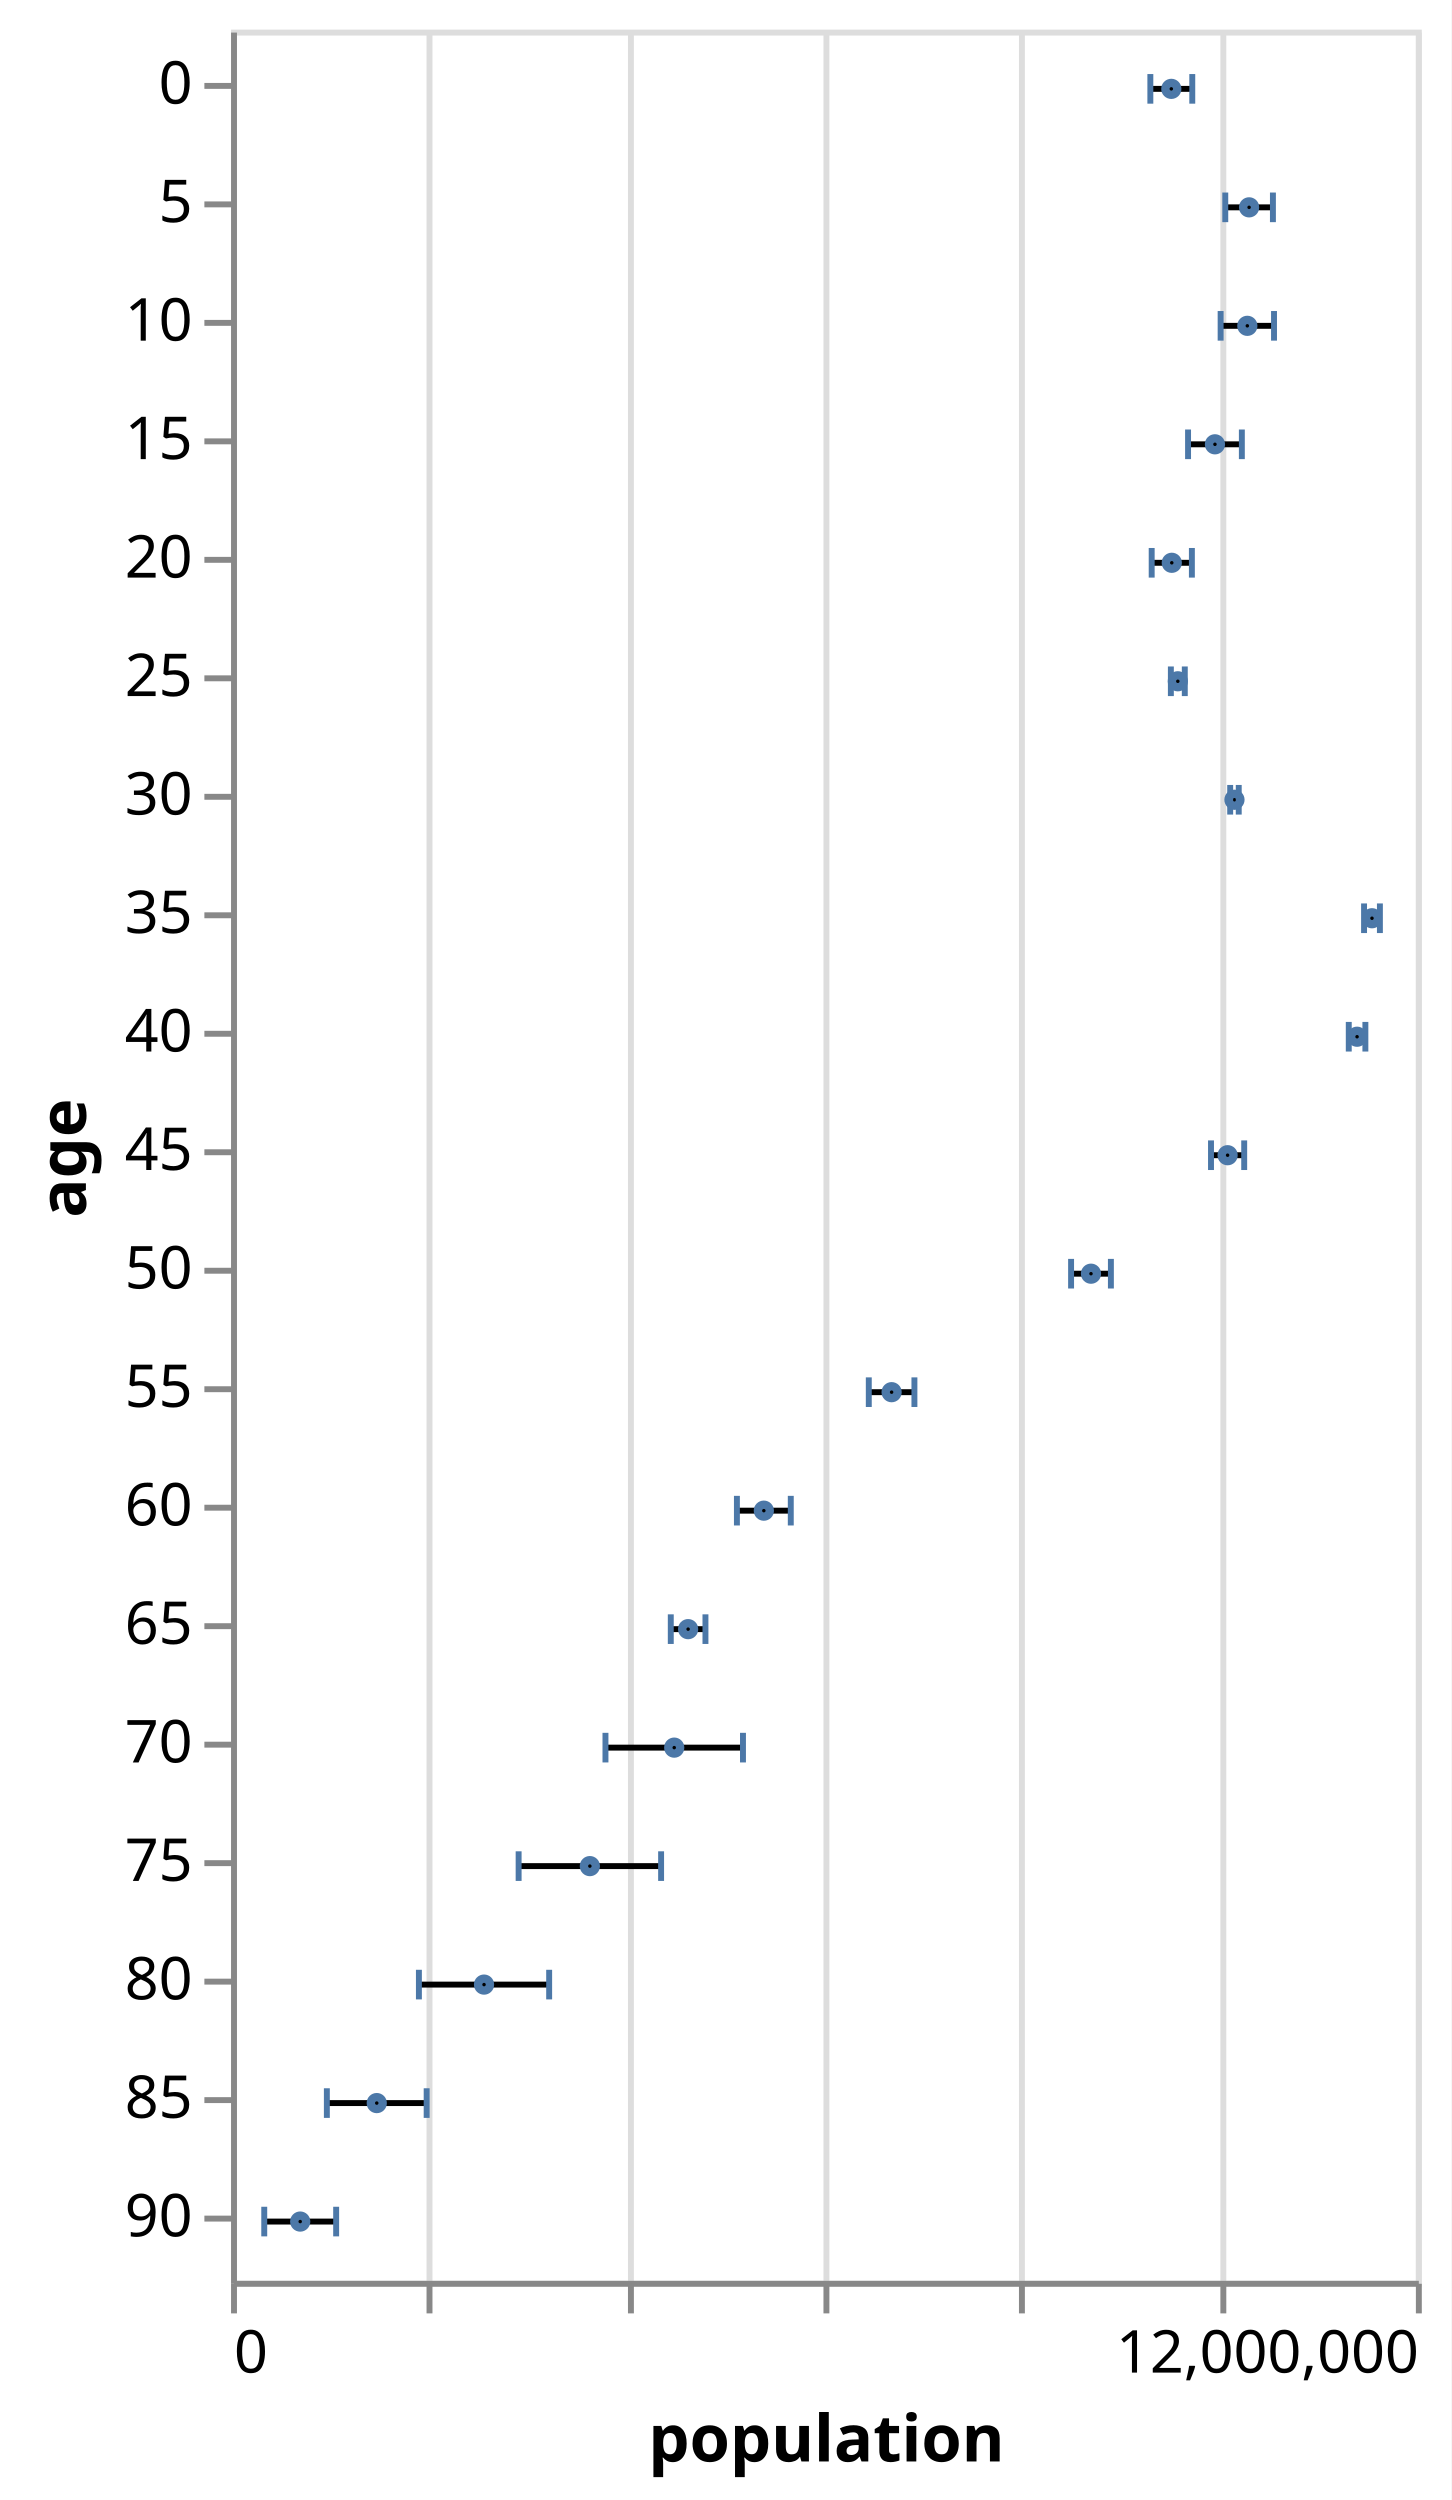
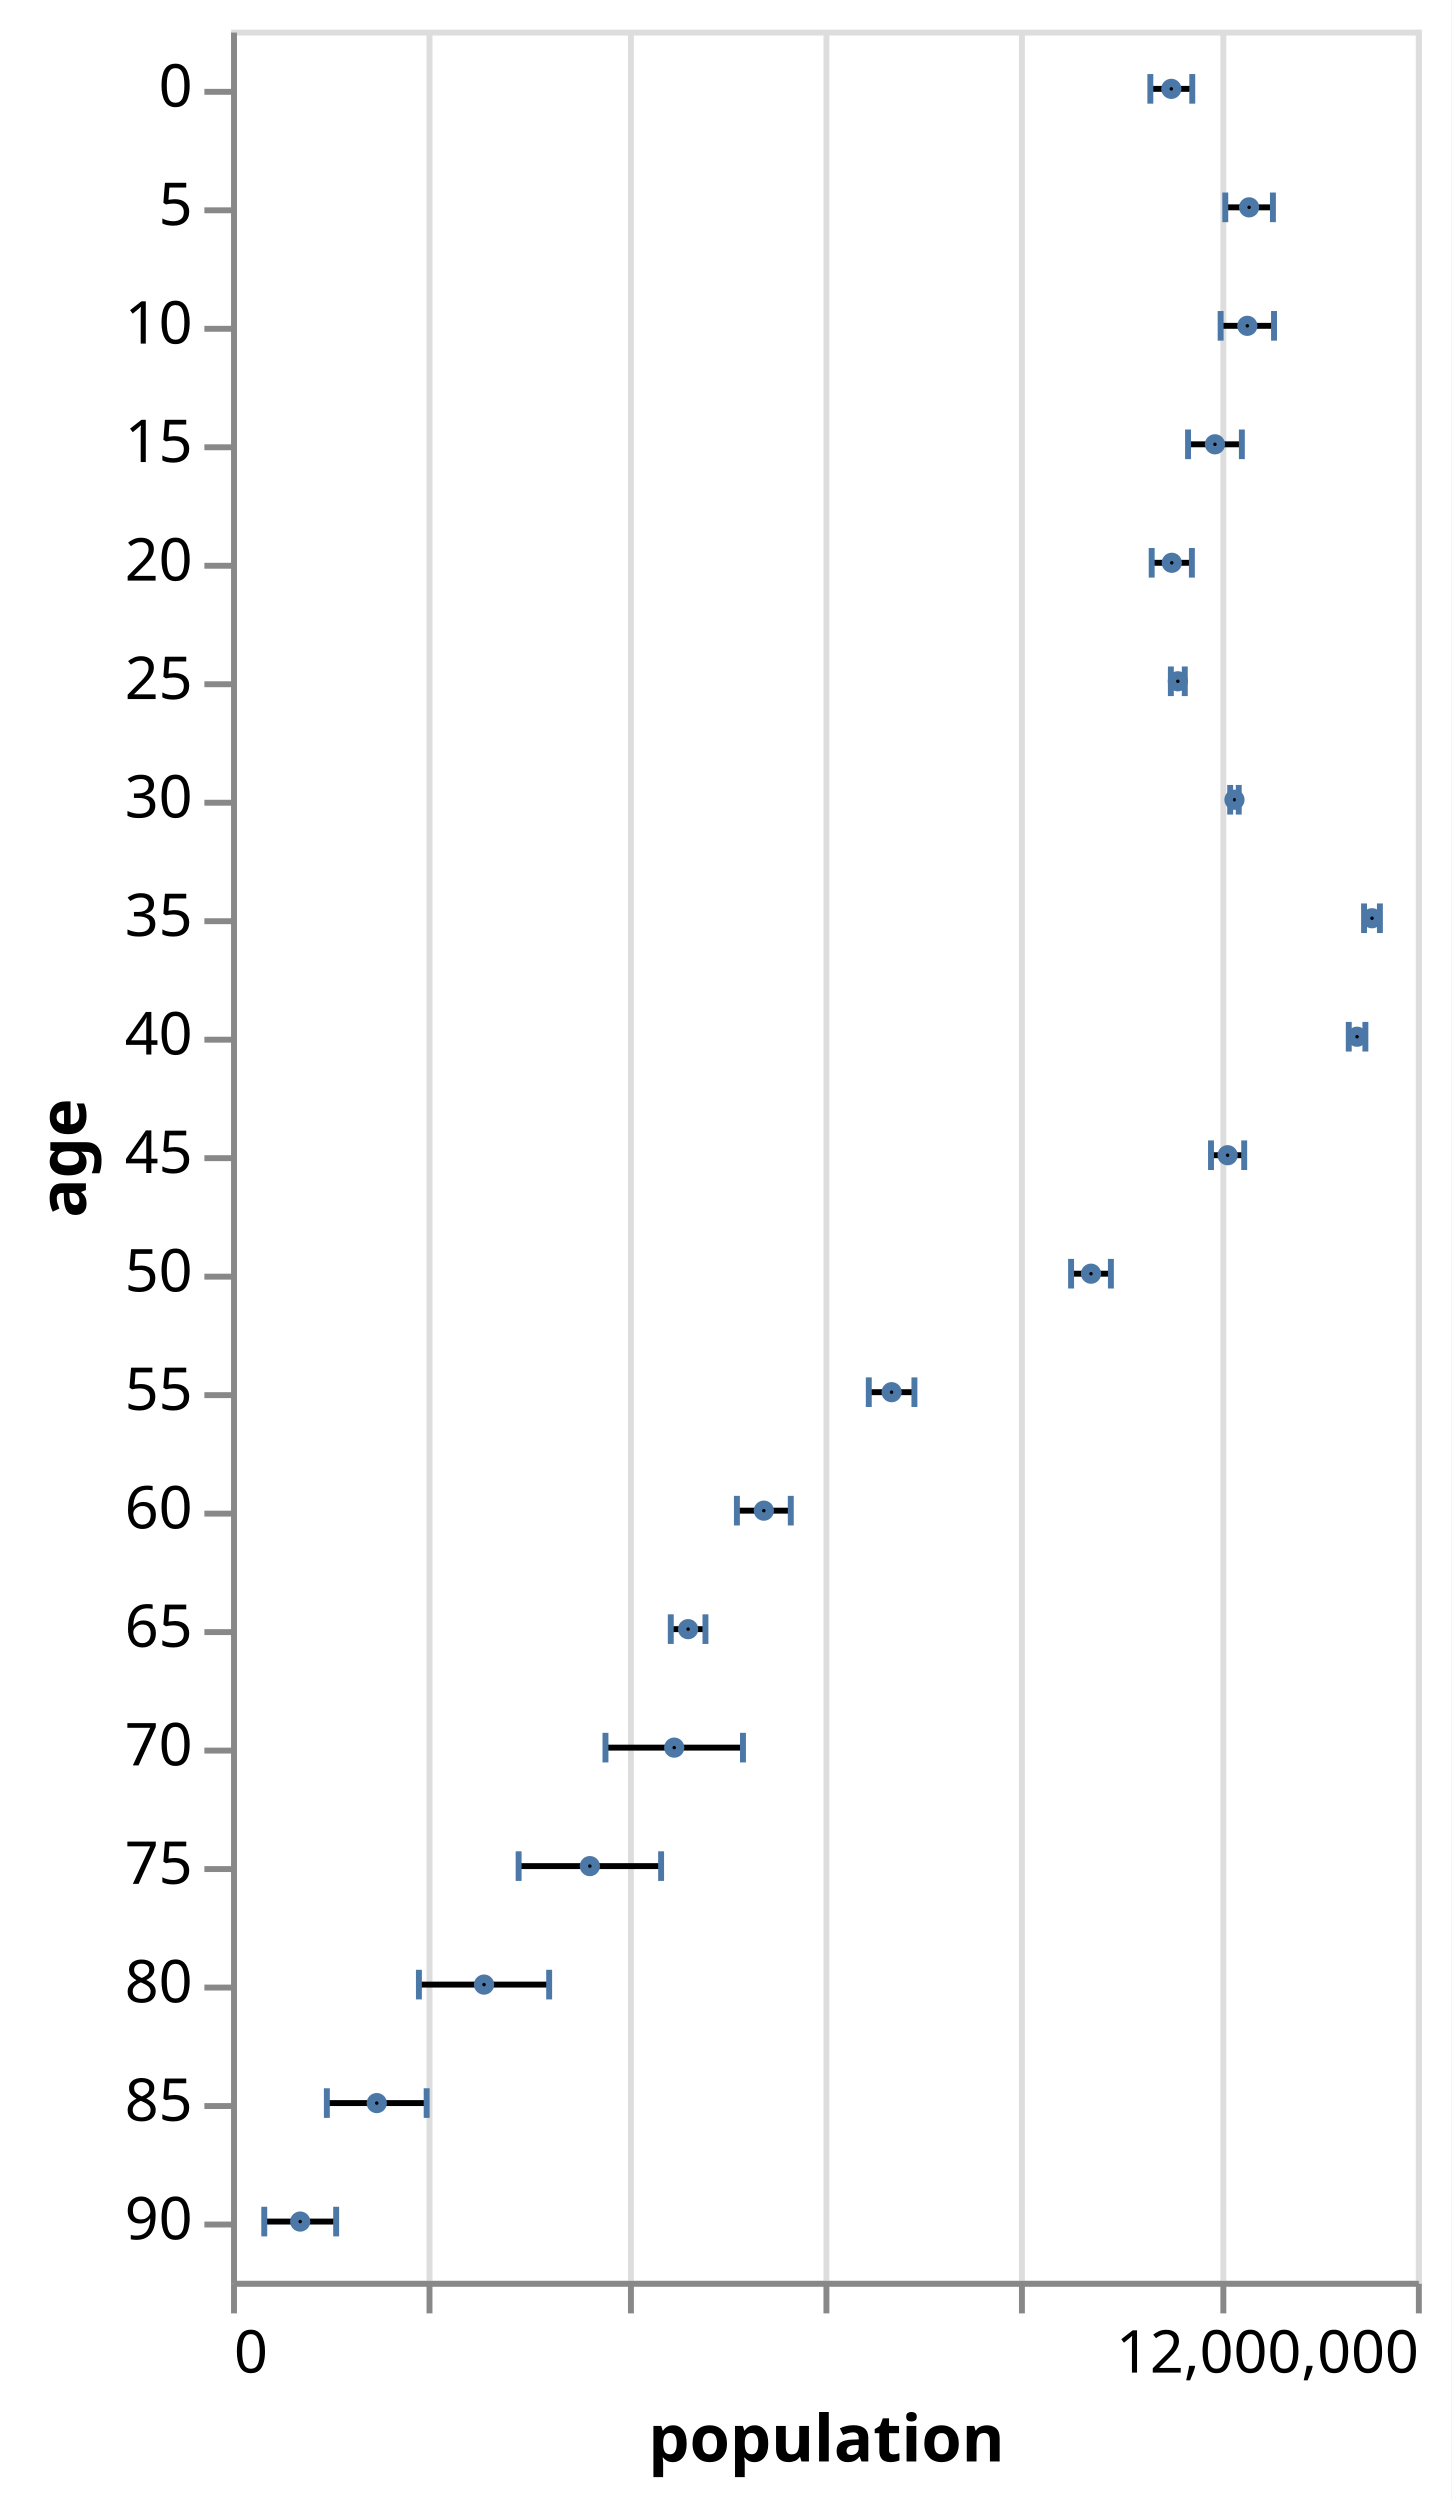
<svg xmlns="http://www.w3.org/2000/svg" class="marks" width="245" height="422" viewBox="0 0 245 422" version="1.1">
  <rect width="245" height="422" style="fill: white;" />
  <g transform="translate(39,5)">
    <g class="mark-group role-frame root">
      <g transform="translate(0,0)">
        <path class="background" d="M0.5,0.5h200v380h-200Z" style="fill: none; stroke: #ddd;" />
        <g>
          <g class="mark-group role-axis">
            <g transform="translate(0.5,380.5)">
              <path class="background" d="M0,0h0v0h0Z" style="pointer-events: none; fill: none;" />
              <g>
                <g class="mark-rule role-axis-grid" style="pointer-events: none;">
                  <line transform="translate(0,0)" x2="0" y2="-380" style="fill: none; stroke: #ddd; stroke-width: 1; opacity: 1;" />
                  <line transform="translate(33,0)" x2="0" y2="-380" style="fill: none; stroke: #ddd; stroke-width: 1; opacity: 1;" />
                  <line transform="translate(67,0)" x2="0" y2="-380" style="fill: none; stroke: #ddd; stroke-width: 1; opacity: 1;" />
                  <line transform="translate(100,0)" x2="0" y2="-380" style="fill: none; stroke: #ddd; stroke-width: 1; opacity: 1;" />
                  <line transform="translate(133,0)" x2="0" y2="-380" style="fill: none; stroke: #ddd; stroke-width: 1; opacity: 1;" />
                  <line transform="translate(167,0)" x2="0" y2="-380" style="fill: none; stroke: #ddd; stroke-width: 1; opacity: 1;" />
                  <line transform="translate(200,0)" x2="0" y2="-380" style="fill: none; stroke: #ddd; stroke-width: 1; opacity: 1;" />
                </g>
              </g>
            </g>
          </g>
          <g class="mark-group role-axis">
            <g transform="translate(0.5,380.5)">
              <path class="background" d="M0,0h0v0h0Z" style="pointer-events: none; fill: none;" />
              <g>
                <g class="mark-rule role-axis-tick" style="pointer-events: none;">
                  <line transform="translate(0,0)" x2="0" y2="5" style="fill: none; stroke: #888; stroke-width: 1; opacity: 1;" />
                  <line transform="translate(33,0)" x2="0" y2="5" style="fill: none; stroke: #888; stroke-width: 1; opacity: 1;" />
                  <line transform="translate(67,0)" x2="0" y2="5" style="fill: none; stroke: #888; stroke-width: 1; opacity: 1;" />
                  <line transform="translate(100,0)" x2="0" y2="5" style="fill: none; stroke: #888; stroke-width: 1; opacity: 1;" />
                  <line transform="translate(133,0)" x2="0" y2="5" style="fill: none; stroke: #888; stroke-width: 1; opacity: 1;" />
                  <line transform="translate(167,0)" x2="0" y2="5" style="fill: none; stroke: #888; stroke-width: 1; opacity: 1;" />
                  <line transform="translate(200,0)" x2="0" y2="5" style="fill: none; stroke: #888; stroke-width: 1; opacity: 1;" />
                </g>
                <g class="mark-text role-axis-label" style="pointer-events: none;">
                  <text text-anchor="start" transform="translate(0,15)" style="font-family: sans-serif; font-size: 10px; fill: #000; opacity: 1;">0</text>
                  <text text-anchor="middle" transform="translate(33.33333,15)" style="font-family: sans-serif; font-size: 10px; fill: #000; opacity: 0;">2,000,000</text>
                  <text text-anchor="middle" transform="translate(66.66667,15)" style="font-family: sans-serif; font-size: 10px; fill: #000; opacity: 0;">4,000,000</text>
                  <text text-anchor="middle" transform="translate(100,15)" style="font-family: sans-serif; font-size: 10px; fill: #000; opacity: 0;">6,000,000</text>
                  <text text-anchor="middle" transform="translate(133.3333,15)" style="font-family: sans-serif; font-size: 10px; fill: #000; opacity: 0;">8,000,000</text>
                  <text text-anchor="middle" transform="translate(166.6667,15)" style="font-family: sans-serif; font-size: 10px; fill: #000; opacity: 0;">10,000,000</text>
                  <text text-anchor="end" transform="translate(200,15)" style="font-family: sans-serif; font-size: 10px; fill: #000; opacity: 1;">12,000,000</text>
                </g>
                <g class="mark-rule role-axis-domain" style="pointer-events: none;">
                  <line transform="translate(0,0)" x2="200" y2="0" style="fill: none; stroke: #888; stroke-width: 1; opacity: 1;" />
                </g>
                <g class="mark-text role-axis-title" style="pointer-events: none;">
                  <text text-anchor="middle" transform="translate(100,30)" style="font-family: sans-serif; font-size: 11px; font-weight: bold; fill: #000; opacity: 1;">population</text>
                </g>
              </g>
            </g>
          </g>
          <g class="mark-group role-axis">
            <g transform="translate(0.5,0.5)">
              <path class="background" d="M0,0h0v0h0Z" style="pointer-events: none; fill: none;" />
              <g>
                <g class="mark-rule role-axis-tick" style="pointer-events: none;">
-                   <line transform="translate(0,9)" x2="-5" y2="0" style="fill: none; stroke: #888; stroke-width: 1; opacity: 1;" />
-                   <line transform="translate(0,29)" x2="-5" y2="0" style="fill: none; stroke: #888; stroke-width: 1; opacity: 1;" />
-                   <line transform="translate(0,49)" x2="-5" y2="0" style="fill: none; stroke: #888; stroke-width: 1; opacity: 1;" />
-                   <line transform="translate(0,69)" x2="-5" y2="0" style="fill: none; stroke: #888; stroke-width: 1; opacity: 1;" />
-                   <line transform="translate(0,89)" x2="-5" y2="0" style="fill: none; stroke: #888; stroke-width: 1; opacity: 1;" />
-                   <line transform="translate(0,109)" x2="-5" y2="0" style="fill: none; stroke: #888; stroke-width: 1; opacity: 1;" />
-                   <line transform="translate(0,129)" x2="-5" y2="0" style="fill: none; stroke: #888; stroke-width: 1; opacity: 1;" />
-                   <line transform="translate(0,149)" x2="-5" y2="0" style="fill: none; stroke: #888; stroke-width: 1; opacity: 1;" />
-                   <line transform="translate(0,169)" x2="-5" y2="0" style="fill: none; stroke: #888; stroke-width: 1; opacity: 1;" />
-                   <line transform="translate(0,189)" x2="-5" y2="0" style="fill: none; stroke: #888; stroke-width: 1; opacity: 1;" />
-                   <line transform="translate(0,209)" x2="-5" y2="0" style="fill: none; stroke: #888; stroke-width: 1; opacity: 1;" />
-                   <line transform="translate(0,229)" x2="-5" y2="0" style="fill: none; stroke: #888; stroke-width: 1; opacity: 1;" />
-                   <line transform="translate(0,249)" x2="-5" y2="0" style="fill: none; stroke: #888; stroke-width: 1; opacity: 1;" />
-                   <line transform="translate(0,269)" x2="-5" y2="0" style="fill: none; stroke: #888; stroke-width: 1; opacity: 1;" />
-                   <line transform="translate(0,289)" x2="-5" y2="0" style="fill: none; stroke: #888; stroke-width: 1; opacity: 1;" />
-                   <line transform="translate(0,309)" x2="-5" y2="0" style="fill: none; stroke: #888; stroke-width: 1; opacity: 1;" />
-                   <line transform="translate(0,329)" x2="-5" y2="0" style="fill: none; stroke: #888; stroke-width: 1; opacity: 1;" />
-                   <line transform="translate(0,349)" x2="-5" y2="0" style="fill: none; stroke: #888; stroke-width: 1; opacity: 1;" />
-                   <line transform="translate(0,369)" x2="-5" y2="0" style="fill: none; stroke: #888; stroke-width: 1; opacity: 1;" />
+                   <line transform="translate(0,10)" x2="-5" y2="0" style="fill: none; stroke: #888; stroke-width: 1; opacity: 1;" />
+                   <line transform="translate(0,30)" x2="-5" y2="0" style="fill: none; stroke: #888; stroke-width: 1; opacity: 1;" />
+                   <line transform="translate(0,50)" x2="-5" y2="0" style="fill: none; stroke: #888; stroke-width: 1; opacity: 1;" />
+                   <line transform="translate(0,70)" x2="-5" y2="0" style="fill: none; stroke: #888; stroke-width: 1; opacity: 1;" />
+                   <line transform="translate(0,90)" x2="-5" y2="0" style="fill: none; stroke: #888; stroke-width: 1; opacity: 1;" />
+                   <line transform="translate(0,110)" x2="-5" y2="0" style="fill: none; stroke: #888; stroke-width: 1; opacity: 1;" />
+                   <line transform="translate(0,130)" x2="-5" y2="0" style="fill: none; stroke: #888; stroke-width: 1; opacity: 1;" />
+                   <line transform="translate(0,150)" x2="-5" y2="0" style="fill: none; stroke: #888; stroke-width: 1; opacity: 1;" />
+                   <line transform="translate(0,170)" x2="-5" y2="0" style="fill: none; stroke: #888; stroke-width: 1; opacity: 1;" />
+                   <line transform="translate(0,190)" x2="-5" y2="0" style="fill: none; stroke: #888; stroke-width: 1; opacity: 1;" />
+                   <line transform="translate(0,210)" x2="-5" y2="0" style="fill: none; stroke: #888; stroke-width: 1; opacity: 1;" />
+                   <line transform="translate(0,230)" x2="-5" y2="0" style="fill: none; stroke: #888; stroke-width: 1; opacity: 1;" />
+                   <line transform="translate(0,250)" x2="-5" y2="0" style="fill: none; stroke: #888; stroke-width: 1; opacity: 1;" />
+                   <line transform="translate(0,270)" x2="-5" y2="0" style="fill: none; stroke: #888; stroke-width: 1; opacity: 1;" />
+                   <line transform="translate(0,290)" x2="-5" y2="0" style="fill: none; stroke: #888; stroke-width: 1; opacity: 1;" />
+                   <line transform="translate(0,310)" x2="-5" y2="0" style="fill: none; stroke: #888; stroke-width: 1; opacity: 1;" />
+                   <line transform="translate(0,330)" x2="-5" y2="0" style="fill: none; stroke: #888; stroke-width: 1; opacity: 1;" />
+                   <line transform="translate(0,350)" x2="-5" y2="0" style="fill: none; stroke: #888; stroke-width: 1; opacity: 1;" />
+                   <line transform="translate(0,370)" x2="-5" y2="0" style="fill: none; stroke: #888; stroke-width: 1; opacity: 1;" />
                </g>
                <g class="mark-text role-axis-label" style="pointer-events: none;">
-                   <text text-anchor="end" transform="translate(-7,12)" style="font-family: sans-serif; font-size: 10px; fill: #000; opacity: 1;">0</text>
-                   <text text-anchor="end" transform="translate(-7,32)" style="font-family: sans-serif; font-size: 10px; fill: #000; opacity: 1;">5</text>
-                   <text text-anchor="end" transform="translate(-7,52)" style="font-family: sans-serif; font-size: 10px; fill: #000; opacity: 1;">10</text>
-                   <text text-anchor="end" transform="translate(-7,72)" style="font-family: sans-serif; font-size: 10px; fill: #000; opacity: 1;">15</text>
-                   <text text-anchor="end" transform="translate(-7,92)" style="font-family: sans-serif; font-size: 10px; fill: #000; opacity: 1;">20</text>
-                   <text text-anchor="end" transform="translate(-7,112)" style="font-family: sans-serif; font-size: 10px; fill: #000; opacity: 1;">25</text>
-                   <text text-anchor="end" transform="translate(-7,132)" style="font-family: sans-serif; font-size: 10px; fill: #000; opacity: 1;">30</text>
-                   <text text-anchor="end" transform="translate(-7,152)" style="font-family: sans-serif; font-size: 10px; fill: #000; opacity: 1;">35</text>
-                   <text text-anchor="end" transform="translate(-7,172)" style="font-family: sans-serif; font-size: 10px; fill: #000; opacity: 1;">40</text>
-                   <text text-anchor="end" transform="translate(-7,192)" style="font-family: sans-serif; font-size: 10px; fill: #000; opacity: 1;">45</text>
-                   <text text-anchor="end" transform="translate(-7,212)" style="font-family: sans-serif; font-size: 10px; fill: #000; opacity: 1;">50</text>
-                   <text text-anchor="end" transform="translate(-7,232)" style="font-family: sans-serif; font-size: 10px; fill: #000; opacity: 1;">55</text>
-                   <text text-anchor="end" transform="translate(-7,252)" style="font-family: sans-serif; font-size: 10px; fill: #000; opacity: 1;">60</text>
-                   <text text-anchor="end" transform="translate(-7,272)" style="font-family: sans-serif; font-size: 10px; fill: #000; opacity: 1;">65</text>
-                   <text text-anchor="end" transform="translate(-7,292)" style="font-family: sans-serif; font-size: 10px; fill: #000; opacity: 1;">70</text>
-                   <text text-anchor="end" transform="translate(-7,312)" style="font-family: sans-serif; font-size: 10px; fill: #000; opacity: 1;">75</text>
-                   <text text-anchor="end" transform="translate(-7,332)" style="font-family: sans-serif; font-size: 10px; fill: #000; opacity: 1;">80</text>
-                   <text text-anchor="end" transform="translate(-7,352)" style="font-family: sans-serif; font-size: 10px; fill: #000; opacity: 1;">85</text>
-                   <text text-anchor="end" transform="translate(-7,372)" style="font-family: sans-serif; font-size: 10px; fill: #000; opacity: 1;">90</text>
+                   <text text-anchor="end" transform="translate(-7,12.5)" style="font-family: sans-serif; font-size: 10px; fill: #000; opacity: 1;">0</text>
+                   <text text-anchor="end" transform="translate(-7,32.5)" style="font-family: sans-serif; font-size: 10px; fill: #000; opacity: 1;">5</text>
+                   <text text-anchor="end" transform="translate(-7,52.5)" style="font-family: sans-serif; font-size: 10px; fill: #000; opacity: 1;">10</text>
+                   <text text-anchor="end" transform="translate(-7,72.5)" style="font-family: sans-serif; font-size: 10px; fill: #000; opacity: 1;">15</text>
+                   <text text-anchor="end" transform="translate(-7,92.5)" style="font-family: sans-serif; font-size: 10px; fill: #000; opacity: 1;">20</text>
+                   <text text-anchor="end" transform="translate(-7,112.5)" style="font-family: sans-serif; font-size: 10px; fill: #000; opacity: 1;">25</text>
+                   <text text-anchor="end" transform="translate(-7,132.5)" style="font-family: sans-serif; font-size: 10px; fill: #000; opacity: 1;">30</text>
+                   <text text-anchor="end" transform="translate(-7,152.5)" style="font-family: sans-serif; font-size: 10px; fill: #000; opacity: 1;">35</text>
+                   <text text-anchor="end" transform="translate(-7,172.5)" style="font-family: sans-serif; font-size: 10px; fill: #000; opacity: 1;">40</text>
+                   <text text-anchor="end" transform="translate(-7,192.5)" style="font-family: sans-serif; font-size: 10px; fill: #000; opacity: 1;">45</text>
+                   <text text-anchor="end" transform="translate(-7,212.5)" style="font-family: sans-serif; font-size: 10px; fill: #000; opacity: 1;">50</text>
+                   <text text-anchor="end" transform="translate(-7,232.5)" style="font-family: sans-serif; font-size: 10px; fill: #000; opacity: 1;">55</text>
+                   <text text-anchor="end" transform="translate(-7,252.5)" style="font-family: sans-serif; font-size: 10px; fill: #000; opacity: 1;">60</text>
+                   <text text-anchor="end" transform="translate(-7,272.5)" style="font-family: sans-serif; font-size: 10px; fill: #000; opacity: 1;">65</text>
+                   <text text-anchor="end" transform="translate(-7,292.5)" style="font-family: sans-serif; font-size: 10px; fill: #000; opacity: 1;">70</text>
+                   <text text-anchor="end" transform="translate(-7,312.5)" style="font-family: sans-serif; font-size: 10px; fill: #000; opacity: 1;">75</text>
+                   <text text-anchor="end" transform="translate(-7,332.5)" style="font-family: sans-serif; font-size: 10px; fill: #000; opacity: 1;">80</text>
+                   <text text-anchor="end" transform="translate(-7,352.5)" style="font-family: sans-serif; font-size: 10px; fill: #000; opacity: 1;">85</text>
+                   <text text-anchor="end" transform="translate(-7,372.5)" style="font-family: sans-serif; font-size: 10px; fill: #000; opacity: 1;">90</text>
                </g>
                <g class="mark-rule role-axis-domain" style="pointer-events: none;">
                  <line transform="translate(0,0)" x2="0" y2="380" style="fill: none; stroke: #888; stroke-width: 1; opacity: 1;" />
                </g>
                <g class="mark-text role-axis-title" style="pointer-events: none;">
                  <text text-anchor="middle" transform="translate(-23,190) rotate(-90) translate(0,-2)" style="font-family: sans-serif; font-size: 11px; font-weight: bold; fill: #000; opacity: 1;">age</text>
                </g>
              </g>
            </g>
          </g>
          <g class="mark-rule role-mark layer_0_marks">
            <line transform="translate(155.1786,10)" x2="7.078" y2="0" style="fill: none; stroke: black;" />
            <line transform="translate(167.8261,30)" x2="8.043" y2="0" style="fill: none; stroke: black;" />
            <line transform="translate(167.0421,50)" x2="9.012" y2="0" style="fill: none; stroke: black;" />
            <line transform="translate(161.5445,70)" x2="9.079" y2="0" style="fill: none; stroke: black;" />
            <line transform="translate(155.4041,90)" x2="6.785" y2="0" style="fill: none; stroke: black;" />
            <line transform="translate(158.6418,110)" x2="2.35" y2="0" style="fill: none; stroke: black;" />
            <line transform="translate(168.6549,130)" x2="1.443" y2="0" style="fill: none; stroke: black;" />
            <line transform="translate(191.253,150)" x2="2.674" y2="0" style="fill: none; stroke: black;" />
            <line transform="translate(188.6709,170)" x2="2.805" y2="0" style="fill: none; stroke: black;" />
            <line transform="translate(165.4168,190)" x2="5.604" y2="0" style="fill: none; stroke: black;" />
            <line transform="translate(141.7989,210)" x2="6.72" y2="0" style="fill: none; stroke: black;" />
            <line transform="translate(107.6514,230)" x2="7.703" y2="0" style="fill: none; stroke: black;" />
            <line transform="translate(85.38998,250)" x2="9.093" y2="0" style="fill: none; stroke: black;" />
            <line transform="translate(74.22705,270)" x2="5.853" y2="0" style="fill: none; stroke: black;" />
            <line transform="translate(63.20242,290)" x2="23.212" y2="0" style="fill: none; stroke: black;" />
            <line transform="translate(48.54425,310)" x2="24.05" y2="0" style="fill: none; stroke: black;" />
            <line transform="translate(31.71063,330)" x2="21.988" y2="0" style="fill: none; stroke: black;" />
            <line transform="translate(16.17262,350)" x2="16.847" y2="0" style="fill: none; stroke: black;" />
            <line transform="translate(5.60505,370)" x2="12.138" y2="0" style="fill: none; stroke: black;" />
          </g>
          <g class="mark-rect role-mark layer_1_marks">
            <path d="M154.679,7.5h1v5h-1Z" style="fill: #4c78a8;" />
            <path d="M167.326,27.5h1v5h-1Z" style="fill: #4c78a8;" />
            <path d="M166.542,47.5h1v5h-1Z" style="fill: #4c78a8;" />
            <path d="M161.044,67.5h1v5h-1Z" style="fill: #4c78a8;" />
            <path d="M154.904,87.5h1v5h-1Z" style="fill: #4c78a8;" />
            <path d="M158.142,107.5h1v5h-1Z" style="fill: #4c78a8;" />
            <path d="M168.155,127.5h1v5h-1Z" style="fill: #4c78a8;" />
            <path d="M190.753,147.5h1v5h-1Z" style="fill: #4c78a8;" />
            <path d="M188.171,167.5h1v5h-1Z" style="fill: #4c78a8;" />
            <path d="M164.917,187.5h1v5h-1Z" style="fill: #4c78a8;" />
            <path d="M141.299,207.5h1v5h-1Z" style="fill: #4c78a8;" />
            <path d="M107.151,227.5h1v5h-1Z" style="fill: #4c78a8;" />
            <path d="M84.89,247.5h1v5h-1Z" style="fill: #4c78a8;" />
            <path d="M73.727,267.5h1v5h-1Z" style="fill: #4c78a8;" />
            <path d="M62.702,287.5h1v5h-1Z" style="fill: #4c78a8;" />
            <path d="M48.044,307.5h1v5h-1Z" style="fill: #4c78a8;" />
            <path d="M31.211,327.5h1v5h-1Z" style="fill: #4c78a8;" />
            <path d="M15.673,347.5h1v5h-1Z" style="fill: #4c78a8;" />
            <path d="M5.105,367.5h1v5h-1Z" style="fill: #4c78a8;" />
          </g>
          <g class="mark-rect role-mark layer_2_marks">
            <path d="M161.756,7.5h1v5h-1Z" style="fill: #4c78a8;" />
            <path d="M175.369,27.5h1v5h-1Z" style="fill: #4c78a8;" />
            <path d="M175.554,47.5h1v5h-1Z" style="fill: #4c78a8;" />
            <path d="M170.124,67.5h1v5h-1Z" style="fill: #4c78a8;" />
            <path d="M161.689,87.5h1v5h-1Z" style="fill: #4c78a8;" />
            <path d="M160.492,107.5h1v5h-1Z" style="fill: #4c78a8;" />
            <path d="M169.598,127.5h1v5h-1Z" style="fill: #4c78a8;" />
            <path d="M193.427,147.5h1v5h-1Z" style="fill: #4c78a8;" />
            <path d="M190.976,167.5h1v5h-1Z" style="fill: #4c78a8;" />
            <path d="M170.521,187.5h1v5h-1Z" style="fill: #4c78a8;" />
            <path d="M148.019,207.5h1v5h-1Z" style="fill: #4c78a8;" />
            <path d="M114.854,227.5h1v5h-1Z" style="fill: #4c78a8;" />
            <path d="M93.983,247.5h1v5h-1Z" style="fill: #4c78a8;" />
            <path d="M79.58,267.5h1v5h-1Z" style="fill: #4c78a8;" />
            <path d="M85.914,287.5h1v5h-1Z" style="fill: #4c78a8;" />
            <path d="M72.094,307.5h1v5h-1Z" style="fill: #4c78a8;" />
            <path d="M53.198,327.5h1v5h-1Z" style="fill: #4c78a8;" />
            <path d="M32.519,347.5h1v5h-1Z" style="fill: #4c78a8;" />
            <path d="M17.243,367.5h1v5h-1Z" style="fill: #4c78a8;" />
          </g>
          <g class="mark-symbol role-mark layer_3_marks">
            <path transform="translate(158.7174,10)" d="M0.707,0A0.707,0.707,0,1,1,-0.707,0A0.707,0.707,0,1,1,0.707,0" style="fill: none; stroke: #4c78a8; stroke-width: 2;" />
            <path transform="translate(171.8476,30)" d="M0.707,0A0.707,0.707,0,1,1,-0.707,0A0.707,0.707,0,1,1,0.707,0" style="fill: none; stroke: #4c78a8; stroke-width: 2;" />
            <path transform="translate(171.548,50)" d="M0.707,0A0.707,0.707,0,1,1,-0.707,0A0.707,0.707,0,1,1,0.707,0" style="fill: none; stroke: #4c78a8; stroke-width: 2;" />
            <path transform="translate(166.0841,70)" d="M0.707,0A0.707,0.707,0,1,1,-0.707,0A0.707,0.707,0,1,1,0.707,0" style="fill: none; stroke: #4c78a8; stroke-width: 2;" />
            <path transform="translate(158.7963,90)" d="M0.707,0A0.707,0.707,0,1,1,-0.707,0A0.707,0.707,0,1,1,0.707,0" style="fill: none; stroke: #4c78a8; stroke-width: 2;" />
            <path transform="translate(159.8167,110)" d="M0.707,0A0.707,0.707,0,1,1,-0.707,0A0.707,0.707,0,1,1,0.707,0" style="fill: none; stroke: #4c78a8; stroke-width: 2;" />
            <path transform="translate(169.3765,130)" d="M0.707,0A0.707,0.707,0,1,1,-0.707,0A0.707,0.707,0,1,1,0.707,0" style="fill: none; stroke: #4c78a8; stroke-width: 2;" />
            <path transform="translate(192.5902,150)" d="M0.707,0A0.707,0.707,0,1,1,-0.707,0A0.707,0.707,0,1,1,0.707,0" style="fill: none; stroke: #4c78a8; stroke-width: 2;" />
            <path transform="translate(190.0736,170)" d="M0.707,0A0.707,0.707,0,1,1,-0.707,0A0.707,0.707,0,1,1,0.707,0" style="fill: none; stroke: #4c78a8; stroke-width: 2;" />
            <path transform="translate(168.2188,190)" d="M0.707,0A0.707,0.707,0,1,1,-0.707,0A0.707,0.707,0,1,1,0.707,0" style="fill: none; stroke: #4c78a8; stroke-width: 2;" />
            <path transform="translate(145.1589,210)" d="M0.707,0A0.707,0.707,0,1,1,-0.707,0A0.707,0.707,0,1,1,0.707,0" style="fill: none; stroke: #4c78a8; stroke-width: 2;" />
            <path transform="translate(111.5029,230)" d="M0.707,0A0.707,0.707,0,1,1,-0.707,0A0.707,0.707,0,1,1,0.707,0" style="fill: none; stroke: #4c78a8; stroke-width: 2;" />
            <path transform="translate(89.93633,250)" d="M0.707,0A0.707,0.707,0,1,1,-0.707,0A0.707,0.707,0,1,1,0.707,0" style="fill: none; stroke: #4c78a8; stroke-width: 2;" />
            <path transform="translate(77.15339,270)" d="M0.707,0A0.707,0.707,0,1,1,-0.707,0A0.707,0.707,0,1,1,0.707,0" style="fill: none; stroke: #4c78a8; stroke-width: 2;" />
            <path transform="translate(74.80833,290)" d="M0.707,0A0.707,0.707,0,1,1,-0.707,0A0.707,0.707,0,1,1,0.707,0" style="fill: none; stroke: #4c78a8; stroke-width: 2;" />
            <path transform="translate(60.56916,310)" d="M0.707,0A0.707,0.707,0,1,1,-0.707,0A0.707,0.707,0,1,1,0.707,0" style="fill: none; stroke: #4c78a8; stroke-width: 2;" />
            <path transform="translate(42.70447,330)" d="M0.707,0A0.707,0.707,0,1,1,-0.707,0A0.707,0.707,0,1,1,0.707,0" style="fill: none; stroke: #4c78a8; stroke-width: 2;" />
            <path transform="translate(24.59594,350)" d="M0.707,0A0.707,0.707,0,1,1,-0.707,0A0.707,0.707,0,1,1,0.707,0" style="fill: none; stroke: #4c78a8; stroke-width: 2;" />
            <path transform="translate(11.67403,370)" d="M0.707,0A0.707,0.707,0,1,1,-0.707,0A0.707,0.707,0,1,1,0.707,0" style="fill: none; stroke: #4c78a8; stroke-width: 2;" />
          </g>
        </g>
      </g>
    </g>
  </g>
</svg>
